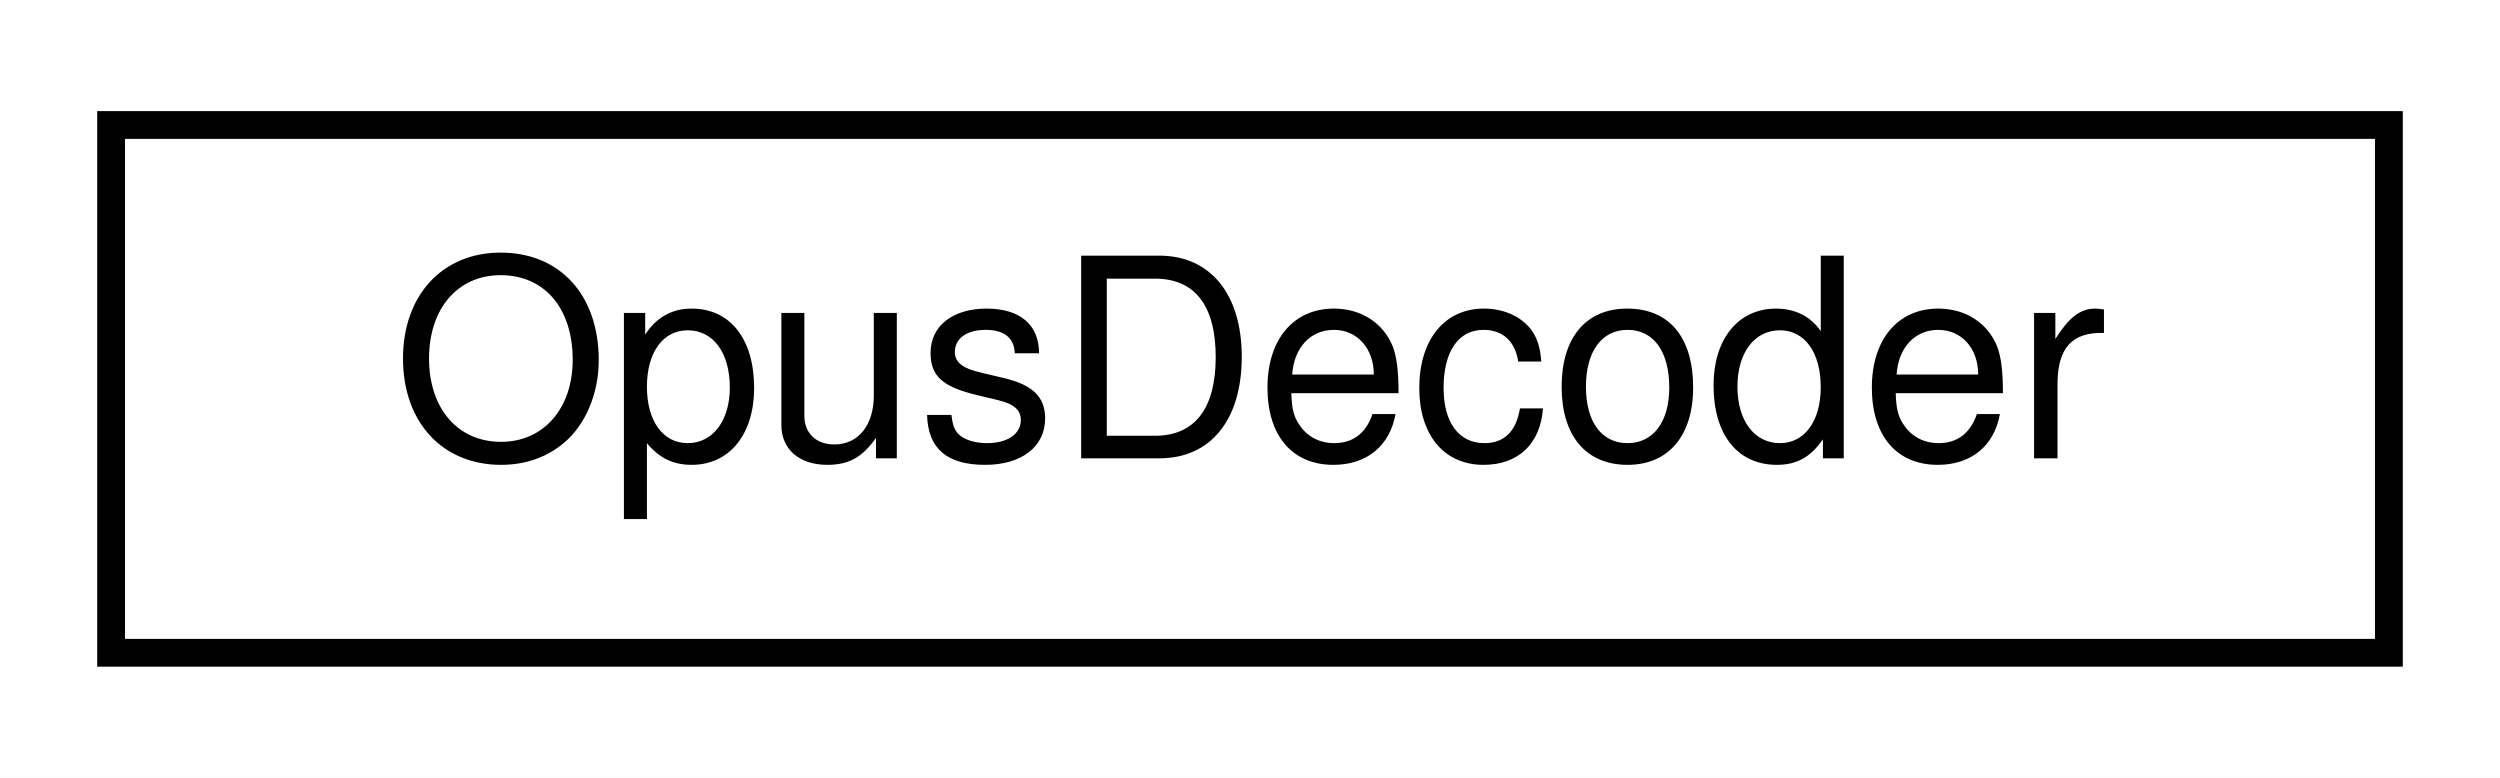
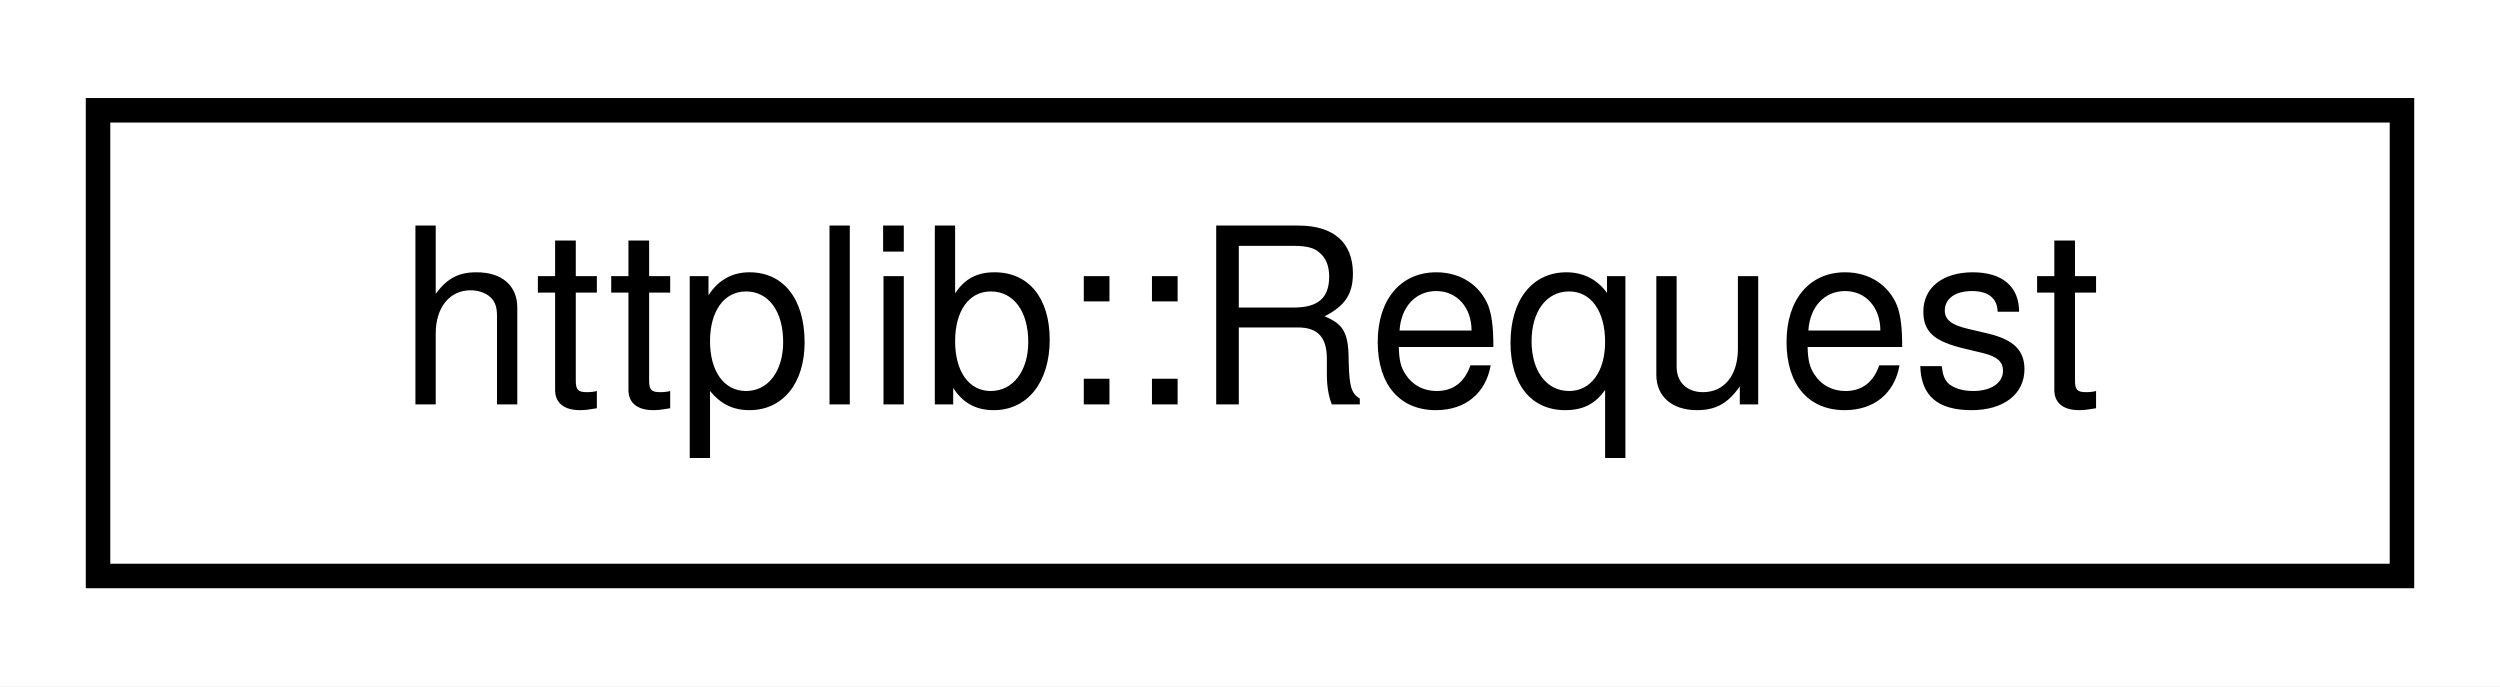
- <svg xmlns="http://www.w3.org/2000/svg" xmlns:xlink="http://www.w3.org/1999/xlink" width="90pt" height="28pt" viewBox="0.00 0.00 90.00 28.00">
+ <svg xmlns="http://www.w3.org/2000/svg" xmlns:xlink="http://www.w3.org/1999/xlink" width="102pt" height="28pt" viewBox="0.00 0.00 102.00 28.00">
  <g id="graph0" class="graph" transform="scale(1 1) rotate(0) translate(4 24)">
-     <polygon fill="white" stroke="transparent" points="-4,4 -4,-24 86,-24 86,4 -4,4" />
+     <polygon fill="white" stroke="transparent" points="-4,4 -4,-24 98,-24 98,4 -4,4" />
    <g id="node1" class="node">
      <g id="a_node1">
-         <a xlink:href="struct_opus_decoder.html" target="_top" xlink:title=" ">
-           <polygon fill="white" stroke="black" points="0,-0.5 0,-19.5 82,-19.5 82,-0.5 0,-0.5" />
-           <text text-anchor="middle" x="41" y="-7.5" font-family="Helvetica,sans-Serif" font-size="10.00">OpusDecoder</text>
+         <a xlink:href="structhttplib_1_1_request.html" target="_top" xlink:title=" ">
+           <polygon fill="white" stroke="black" points="0,-0.5 0,-19.5 94,-19.5 94,-0.5 0,-0.5" />
+           <text text-anchor="middle" x="47" y="-7.5" font-family="Helvetica,sans-Serif" font-size="10.00">httplib::Request</text>
        </a>
      </g>
    </g>
  </g>
</svg>
